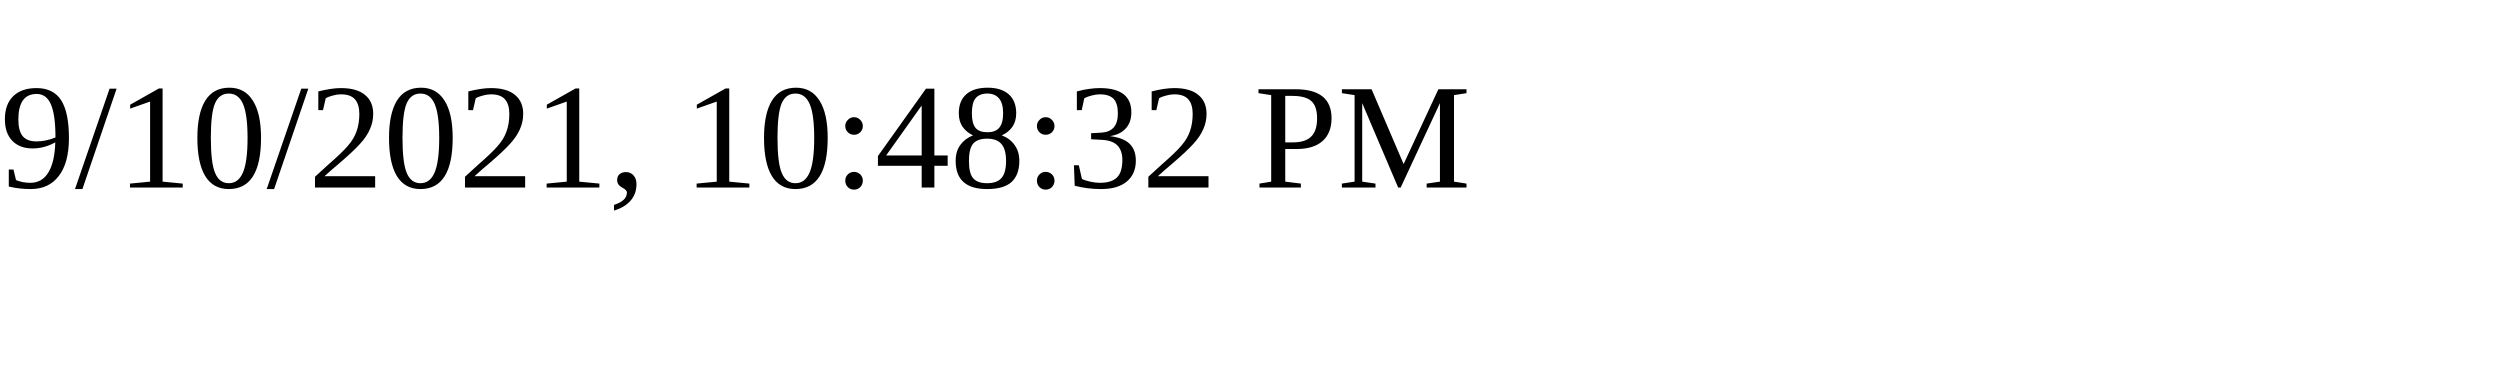
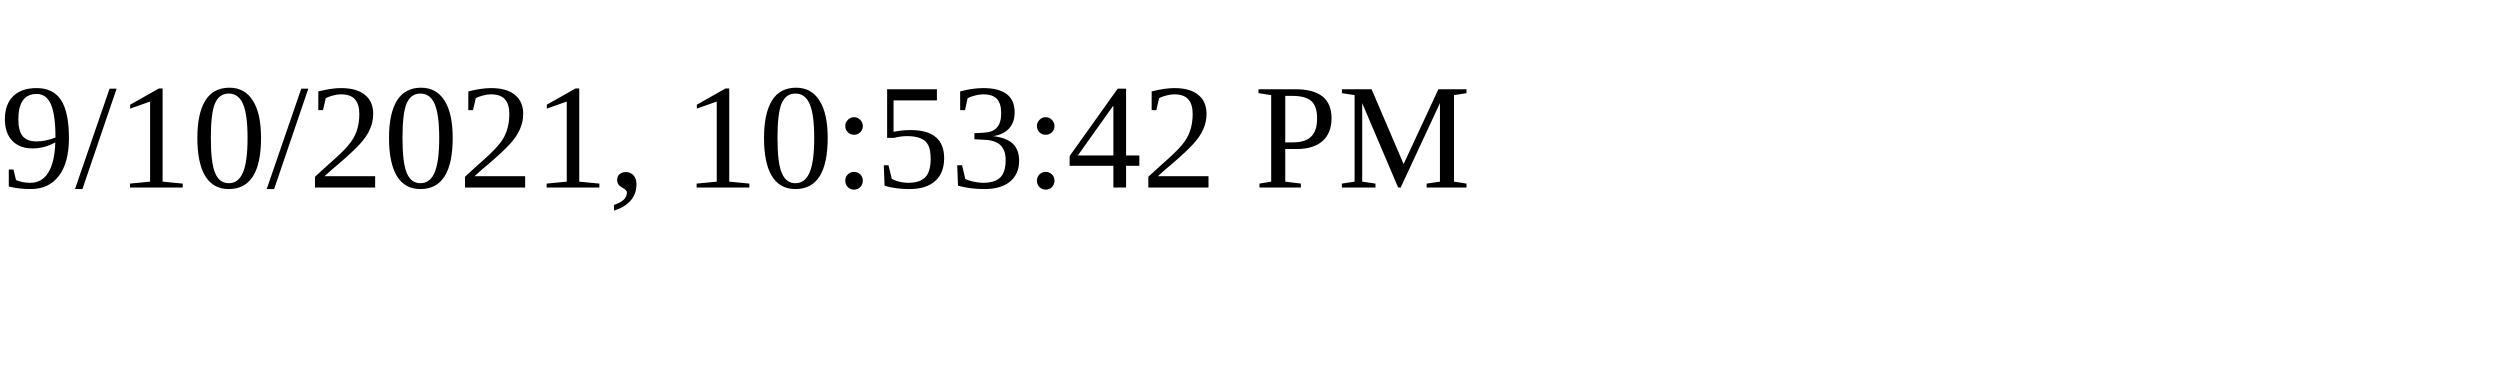
<svg xmlns="http://www.w3.org/2000/svg" height="30" width="200">
-   <text x="0" y="15">9/10/2021, 10:48:32 PM</text>
+   <text x="0" y="15">9/10/2021, 10:53:42 PM</text>
</svg>
